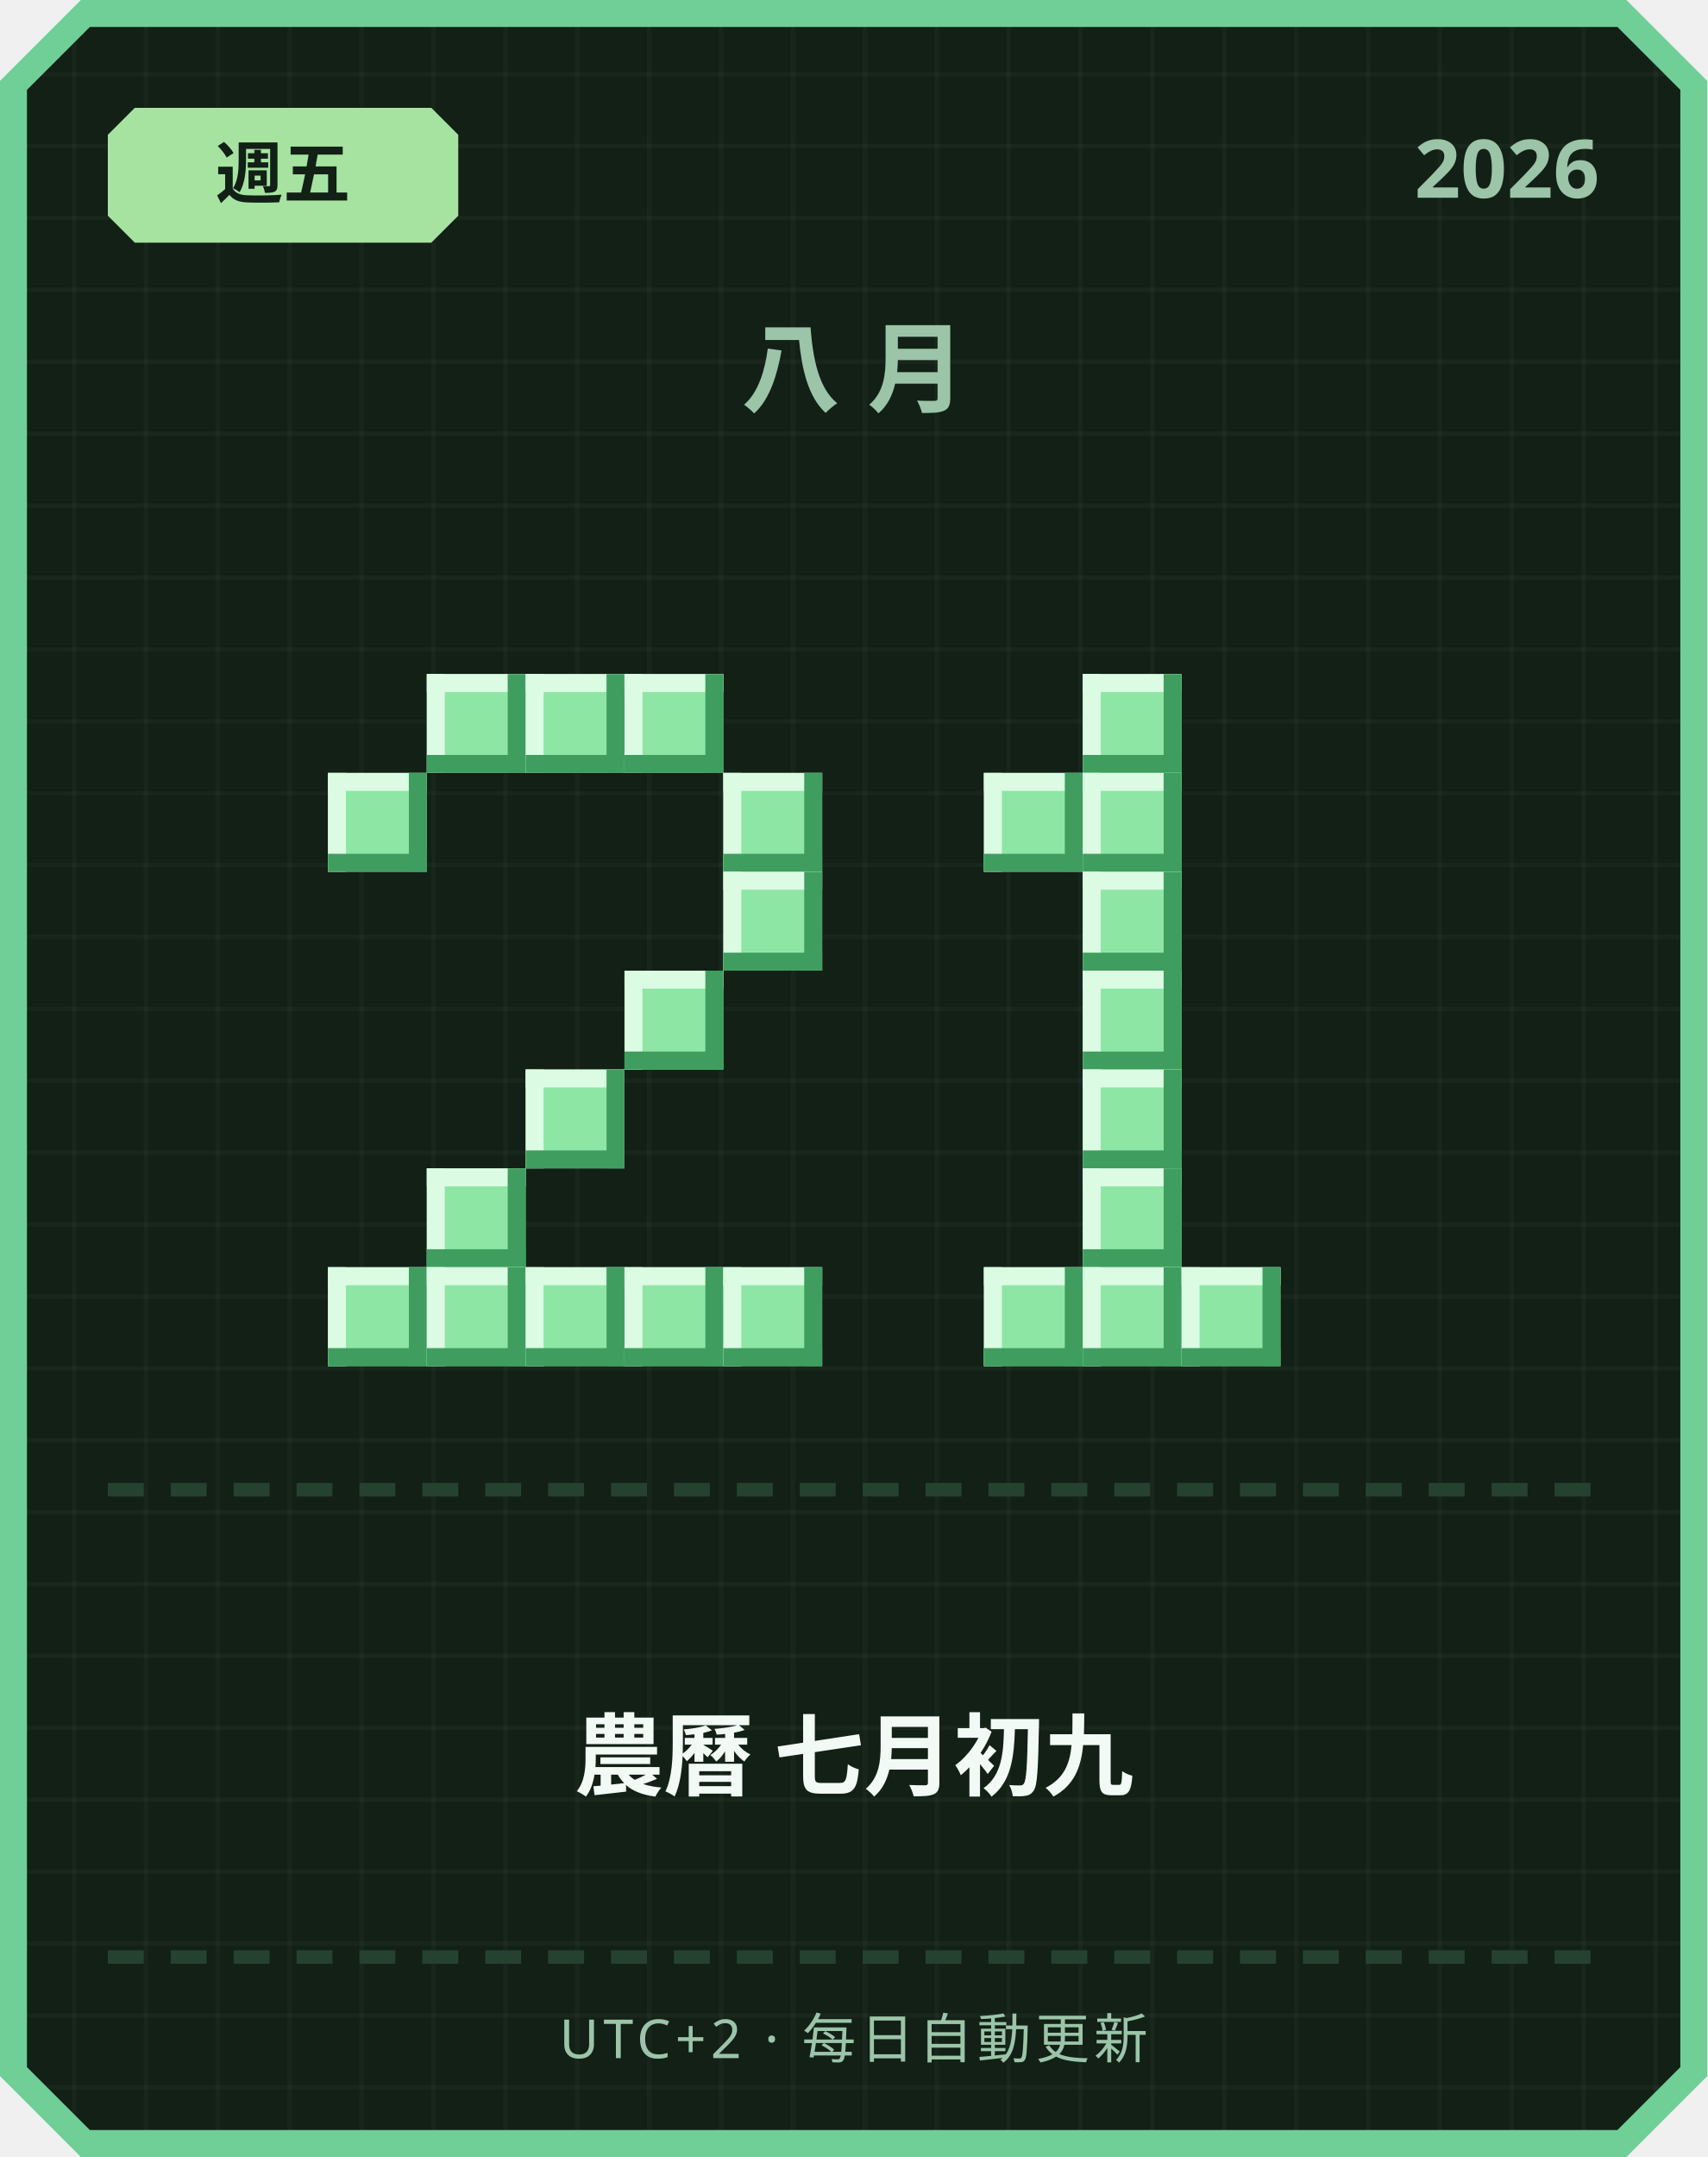
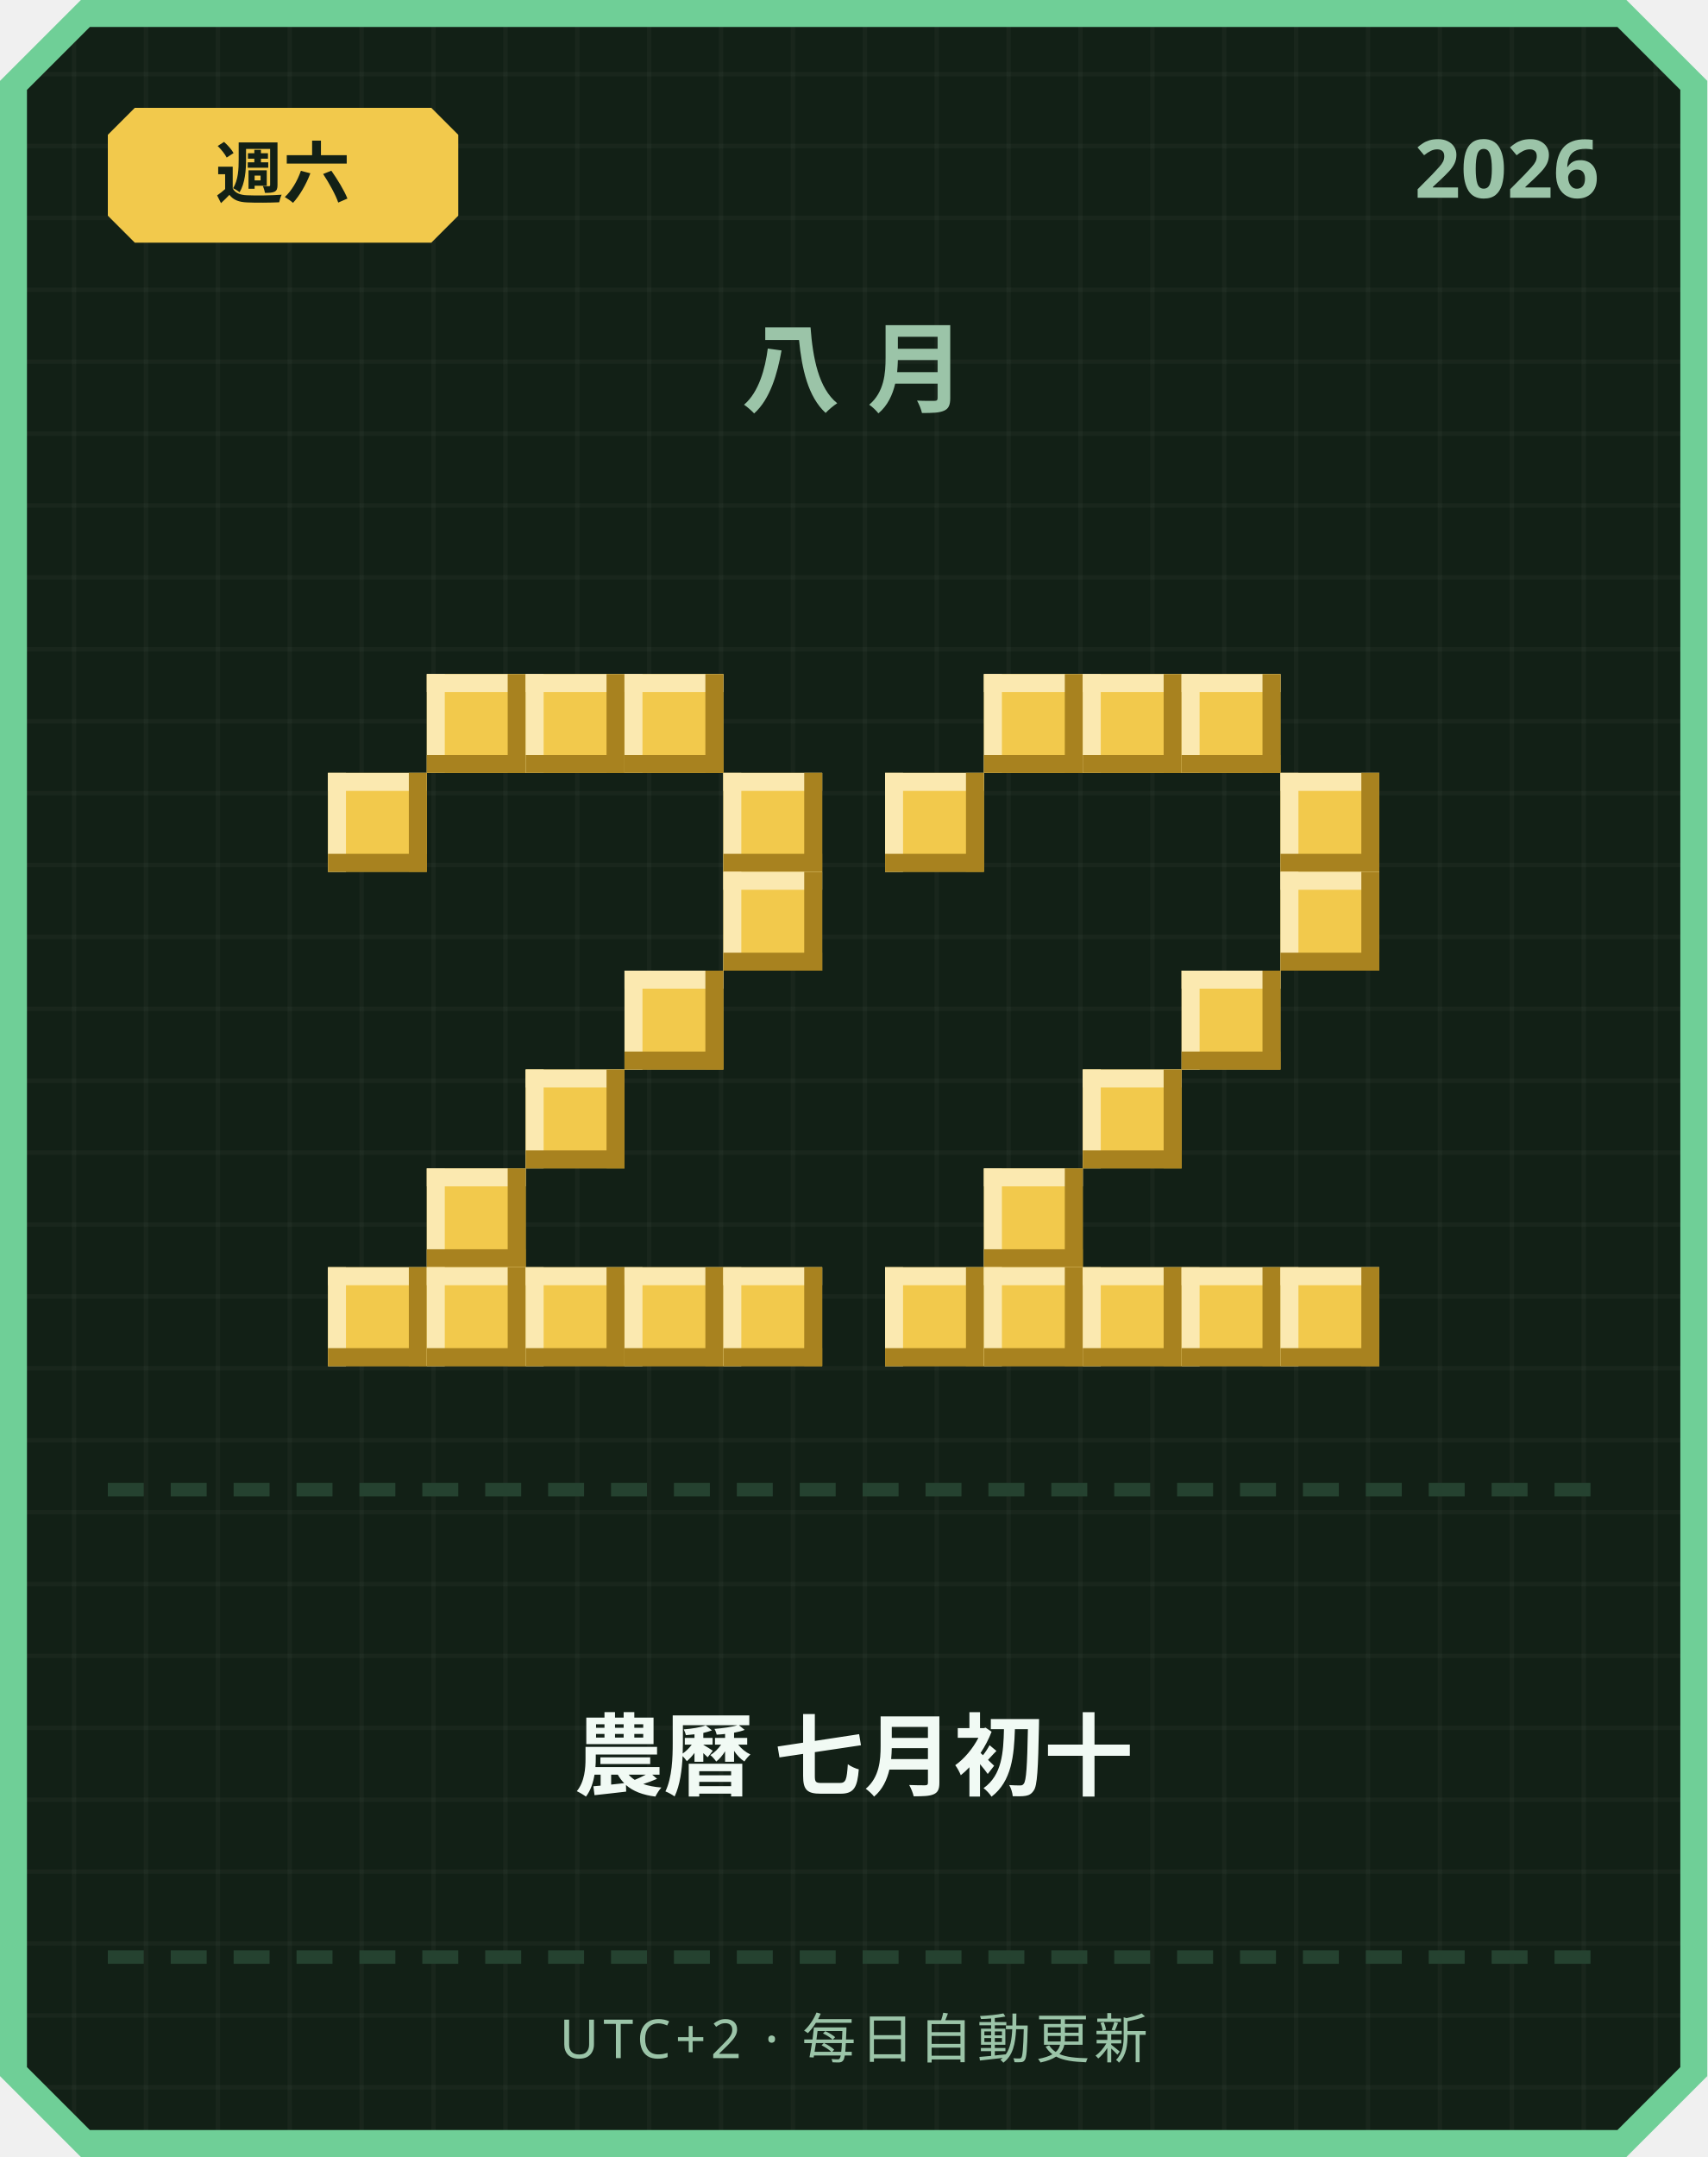
<svg xmlns="http://www.w3.org/2000/svg" width="380" height="480" viewBox="0 0 380 480">
  <defs>
    <pattern id="grid" width="16" height="16" patternUnits="userSpaceOnUse">
      <rect width="16" height="16" fill="#122016" />
      <rect width="1" height="16" fill="#ffffff" opacity="0.03" />
      <rect width="16" height="1" fill="#ffffff" opacity="0.03" />
    </pattern>
  </defs>
  <path d="M 18,0 L 362,0 L 380,18 L 380,462 L 362,480 L 18,480 L 0,462 L 0,18 Z" fill="#6fcf97" />
  <path d="M 20,6 L 360,6 L 374,20 L 374,460 L 360,474 L 20,474 L 6,460 L 6,20 Z" fill="url(#grid)" />
-   <path d="M 30,24 L 96,24 L 102,30 L 102,48 L 96,54 L 30,54 L 24,48 L 24,30 Z" fill="#a6e3a1" />
-   <text x="63" y="44" text-anchor="middle" font-family="'Segoe UI', sans-serif" font-size="15" font-weight="700" fill="#122016">週五</text>
+   <path d="M 30,24 L 96,24 L 102,30 L 102,48 L 96,54 L 30,54 L 24,48 L 24,30 Z" fill="#f2c94c" />
+   <text x="63" y="44" text-anchor="middle" font-family="'Segoe UI', sans-serif" font-size="15" font-weight="700" fill="#122016">週六</text>
  <text x="356" y="44" text-anchor="end" font-family="'Segoe UI', sans-serif" font-size="18" font-weight="700" fill="#9bc4a8">2026</text>
  <text x="190" y="90" text-anchor="middle" font-family="'Segoe UI', sans-serif" font-size="22" font-weight="700" letter-spacing="6" fill="#9bc4a8">八月</text>
-   <rect x="95" y="150" width="22" height="22" fill="#8ee6a5" />
-   <rect x="95" y="150" width="22" height="4" fill="#dbfbe3" />
-   <rect x="95" y="150" width="4" height="22" fill="#dbfbe3" />
-   <rect x="95" y="168" width="22" height="4" fill="#3f9e5f" />
-   <rect x="113" y="150" width="4" height="22" fill="#3f9e5f" />
-   <rect x="117" y="150" width="22" height="22" fill="#8ee6a5" />
-   <rect x="117" y="150" width="22" height="4" fill="#dbfbe3" />
-   <rect x="117" y="150" width="4" height="22" fill="#dbfbe3" />
-   <rect x="117" y="168" width="22" height="4" fill="#3f9e5f" />
-   <rect x="135" y="150" width="4" height="22" fill="#3f9e5f" />
-   <rect x="139" y="150" width="22" height="22" fill="#8ee6a5" />
-   <rect x="139" y="150" width="22" height="4" fill="#dbfbe3" />
-   <rect x="139" y="150" width="4" height="22" fill="#dbfbe3" />
-   <rect x="139" y="168" width="22" height="4" fill="#3f9e5f" />
-   <rect x="157" y="150" width="4" height="22" fill="#3f9e5f" />
-   <rect x="73" y="172" width="22" height="22" fill="#8ee6a5" />
-   <rect x="73" y="172" width="22" height="4" fill="#dbfbe3" />
-   <rect x="73" y="172" width="4" height="22" fill="#dbfbe3" />
-   <rect x="73" y="190" width="22" height="4" fill="#3f9e5f" />
-   <rect x="91" y="172" width="4" height="22" fill="#3f9e5f" />
-   <rect x="161" y="172" width="22" height="22" fill="#8ee6a5" />
-   <rect x="161" y="172" width="22" height="4" fill="#dbfbe3" />
-   <rect x="161" y="172" width="4" height="22" fill="#dbfbe3" />
-   <rect x="161" y="190" width="22" height="4" fill="#3f9e5f" />
-   <rect x="179" y="172" width="4" height="22" fill="#3f9e5f" />
-   <rect x="161" y="194" width="22" height="22" fill="#8ee6a5" />
-   <rect x="161" y="194" width="22" height="4" fill="#dbfbe3" />
-   <rect x="161" y="194" width="4" height="22" fill="#dbfbe3" />
-   <rect x="161" y="212" width="22" height="4" fill="#3f9e5f" />
-   <rect x="179" y="194" width="4" height="22" fill="#3f9e5f" />
-   <rect x="139" y="216" width="22" height="22" fill="#8ee6a5" />
-   <rect x="139" y="216" width="22" height="4" fill="#dbfbe3" />
-   <rect x="139" y="216" width="4" height="22" fill="#dbfbe3" />
-   <rect x="139" y="234" width="22" height="4" fill="#3f9e5f" />
-   <rect x="157" y="216" width="4" height="22" fill="#3f9e5f" />
-   <rect x="117" y="238" width="22" height="22" fill="#8ee6a5" />
-   <rect x="117" y="238" width="22" height="4" fill="#dbfbe3" />
-   <rect x="117" y="238" width="4" height="22" fill="#dbfbe3" />
-   <rect x="117" y="256" width="22" height="4" fill="#3f9e5f" />
-   <rect x="135" y="238" width="4" height="22" fill="#3f9e5f" />
-   <rect x="95" y="260" width="22" height="22" fill="#8ee6a5" />
-   <rect x="95" y="260" width="22" height="4" fill="#dbfbe3" />
-   <rect x="95" y="260" width="4" height="22" fill="#dbfbe3" />
-   <rect x="95" y="278" width="22" height="4" fill="#3f9e5f" />
-   <rect x="113" y="260" width="4" height="22" fill="#3f9e5f" />
-   <rect x="73" y="282" width="22" height="22" fill="#8ee6a5" />
-   <rect x="73" y="282" width="22" height="4" fill="#dbfbe3" />
-   <rect x="73" y="282" width="4" height="22" fill="#dbfbe3" />
-   <rect x="73" y="300" width="22" height="4" fill="#3f9e5f" />
-   <rect x="91" y="282" width="4" height="22" fill="#3f9e5f" />
-   <rect x="95" y="282" width="22" height="22" fill="#8ee6a5" />
-   <rect x="95" y="282" width="22" height="4" fill="#dbfbe3" />
-   <rect x="95" y="282" width="4" height="22" fill="#dbfbe3" />
-   <rect x="95" y="300" width="22" height="4" fill="#3f9e5f" />
-   <rect x="113" y="282" width="4" height="22" fill="#3f9e5f" />
-   <rect x="117" y="282" width="22" height="22" fill="#8ee6a5" />
-   <rect x="117" y="282" width="22" height="4" fill="#dbfbe3" />
-   <rect x="117" y="282" width="4" height="22" fill="#dbfbe3" />
-   <rect x="117" y="300" width="22" height="4" fill="#3f9e5f" />
-   <rect x="135" y="282" width="4" height="22" fill="#3f9e5f" />
-   <rect x="139" y="282" width="22" height="22" fill="#8ee6a5" />
-   <rect x="139" y="282" width="22" height="4" fill="#dbfbe3" />
-   <rect x="139" y="282" width="4" height="22" fill="#dbfbe3" />
-   <rect x="139" y="300" width="22" height="4" fill="#3f9e5f" />
-   <rect x="157" y="282" width="4" height="22" fill="#3f9e5f" />
-   <rect x="161" y="282" width="22" height="22" fill="#8ee6a5" />
-   <rect x="161" y="282" width="22" height="4" fill="#dbfbe3" />
-   <rect x="161" y="282" width="4" height="22" fill="#dbfbe3" />
-   <rect x="161" y="300" width="22" height="4" fill="#3f9e5f" />
-   <rect x="179" y="282" width="4" height="22" fill="#3f9e5f" />
-   <rect x="241" y="150" width="22" height="22" fill="#8ee6a5" />
-   <rect x="241" y="150" width="22" height="4" fill="#dbfbe3" />
-   <rect x="241" y="150" width="4" height="22" fill="#dbfbe3" />
-   <rect x="241" y="168" width="22" height="4" fill="#3f9e5f" />
-   <rect x="259" y="150" width="4" height="22" fill="#3f9e5f" />
-   <rect x="219" y="172" width="22" height="22" fill="#8ee6a5" />
-   <rect x="219" y="172" width="22" height="4" fill="#dbfbe3" />
-   <rect x="219" y="172" width="4" height="22" fill="#dbfbe3" />
-   <rect x="219" y="190" width="22" height="4" fill="#3f9e5f" />
-   <rect x="237" y="172" width="4" height="22" fill="#3f9e5f" />
-   <rect x="241" y="172" width="22" height="22" fill="#8ee6a5" />
-   <rect x="241" y="172" width="22" height="4" fill="#dbfbe3" />
-   <rect x="241" y="172" width="4" height="22" fill="#dbfbe3" />
-   <rect x="241" y="190" width="22" height="4" fill="#3f9e5f" />
-   <rect x="259" y="172" width="4" height="22" fill="#3f9e5f" />
-   <rect x="241" y="194" width="22" height="22" fill="#8ee6a5" />
-   <rect x="241" y="194" width="22" height="4" fill="#dbfbe3" />
-   <rect x="241" y="194" width="4" height="22" fill="#dbfbe3" />
-   <rect x="241" y="212" width="22" height="4" fill="#3f9e5f" />
-   <rect x="259" y="194" width="4" height="22" fill="#3f9e5f" />
-   <rect x="241" y="216" width="22" height="22" fill="#8ee6a5" />
-   <rect x="241" y="216" width="22" height="4" fill="#dbfbe3" />
-   <rect x="241" y="216" width="4" height="22" fill="#dbfbe3" />
-   <rect x="241" y="234" width="22" height="4" fill="#3f9e5f" />
-   <rect x="259" y="216" width="4" height="22" fill="#3f9e5f" />
-   <rect x="241" y="238" width="22" height="22" fill="#8ee6a5" />
-   <rect x="241" y="238" width="22" height="4" fill="#dbfbe3" />
-   <rect x="241" y="238" width="4" height="22" fill="#dbfbe3" />
-   <rect x="241" y="256" width="22" height="4" fill="#3f9e5f" />
-   <rect x="259" y="238" width="4" height="22" fill="#3f9e5f" />
-   <rect x="241" y="260" width="22" height="22" fill="#8ee6a5" />
-   <rect x="241" y="260" width="22" height="4" fill="#dbfbe3" />
-   <rect x="241" y="260" width="4" height="22" fill="#dbfbe3" />
-   <rect x="241" y="278" width="22" height="4" fill="#3f9e5f" />
-   <rect x="259" y="260" width="4" height="22" fill="#3f9e5f" />
-   <rect x="219" y="282" width="22" height="22" fill="#8ee6a5" />
-   <rect x="219" y="282" width="22" height="4" fill="#dbfbe3" />
-   <rect x="219" y="282" width="4" height="22" fill="#dbfbe3" />
-   <rect x="219" y="300" width="22" height="4" fill="#3f9e5f" />
-   <rect x="237" y="282" width="4" height="22" fill="#3f9e5f" />
-   <rect x="241" y="282" width="22" height="22" fill="#8ee6a5" />
-   <rect x="241" y="282" width="22" height="4" fill="#dbfbe3" />
-   <rect x="241" y="282" width="4" height="22" fill="#dbfbe3" />
-   <rect x="241" y="300" width="22" height="4" fill="#3f9e5f" />
-   <rect x="259" y="282" width="4" height="22" fill="#3f9e5f" />
-   <rect x="263" y="282" width="22" height="22" fill="#8ee6a5" />
-   <rect x="263" y="282" width="22" height="4" fill="#dbfbe3" />
-   <rect x="263" y="282" width="4" height="22" fill="#dbfbe3" />
-   <rect x="263" y="300" width="22" height="4" fill="#3f9e5f" />
-   <rect x="281" y="282" width="4" height="22" fill="#3f9e5f" />
+   <rect x="95" y="150" width="22" height="22" fill="#f2c94c" />
+   <rect x="95" y="150" width="22" height="4" fill="#fbe9b0" />
+   <rect x="95" y="150" width="4" height="22" fill="#fbe9b0" />
+   <rect x="95" y="168" width="22" height="4" fill="#a8821f" />
+   <rect x="113" y="150" width="4" height="22" fill="#a8821f" />
+   <rect x="117" y="150" width="22" height="22" fill="#f2c94c" />
+   <rect x="117" y="150" width="22" height="4" fill="#fbe9b0" />
+   <rect x="117" y="150" width="4" height="22" fill="#fbe9b0" />
+   <rect x="117" y="168" width="22" height="4" fill="#a8821f" />
+   <rect x="135" y="150" width="4" height="22" fill="#a8821f" />
+   <rect x="139" y="150" width="22" height="22" fill="#f2c94c" />
+   <rect x="139" y="150" width="22" height="4" fill="#fbe9b0" />
+   <rect x="139" y="150" width="4" height="22" fill="#fbe9b0" />
+   <rect x="139" y="168" width="22" height="4" fill="#a8821f" />
+   <rect x="157" y="150" width="4" height="22" fill="#a8821f" />
+   <rect x="73" y="172" width="22" height="22" fill="#f2c94c" />
+   <rect x="73" y="172" width="22" height="4" fill="#fbe9b0" />
+   <rect x="73" y="172" width="4" height="22" fill="#fbe9b0" />
+   <rect x="73" y="190" width="22" height="4" fill="#a8821f" />
+   <rect x="91" y="172" width="4" height="22" fill="#a8821f" />
+   <rect x="161" y="172" width="22" height="22" fill="#f2c94c" />
+   <rect x="161" y="172" width="22" height="4" fill="#fbe9b0" />
+   <rect x="161" y="172" width="4" height="22" fill="#fbe9b0" />
+   <rect x="161" y="190" width="22" height="4" fill="#a8821f" />
+   <rect x="179" y="172" width="4" height="22" fill="#a8821f" />
+   <rect x="161" y="194" width="22" height="22" fill="#f2c94c" />
+   <rect x="161" y="194" width="22" height="4" fill="#fbe9b0" />
+   <rect x="161" y="194" width="4" height="22" fill="#fbe9b0" />
+   <rect x="161" y="212" width="22" height="4" fill="#a8821f" />
+   <rect x="179" y="194" width="4" height="22" fill="#a8821f" />
+   <rect x="139" y="216" width="22" height="22" fill="#f2c94c" />
+   <rect x="139" y="216" width="22" height="4" fill="#fbe9b0" />
+   <rect x="139" y="216" width="4" height="22" fill="#fbe9b0" />
+   <rect x="139" y="234" width="22" height="4" fill="#a8821f" />
+   <rect x="157" y="216" width="4" height="22" fill="#a8821f" />
+   <rect x="117" y="238" width="22" height="22" fill="#f2c94c" />
+   <rect x="117" y="238" width="22" height="4" fill="#fbe9b0" />
+   <rect x="117" y="238" width="4" height="22" fill="#fbe9b0" />
+   <rect x="117" y="256" width="22" height="4" fill="#a8821f" />
+   <rect x="135" y="238" width="4" height="22" fill="#a8821f" />
+   <rect x="95" y="260" width="22" height="22" fill="#f2c94c" />
+   <rect x="95" y="260" width="22" height="4" fill="#fbe9b0" />
+   <rect x="95" y="260" width="4" height="22" fill="#fbe9b0" />
+   <rect x="95" y="278" width="22" height="4" fill="#a8821f" />
+   <rect x="113" y="260" width="4" height="22" fill="#a8821f" />
+   <rect x="73" y="282" width="22" height="22" fill="#f2c94c" />
+   <rect x="73" y="282" width="22" height="4" fill="#fbe9b0" />
+   <rect x="73" y="282" width="4" height="22" fill="#fbe9b0" />
+   <rect x="73" y="300" width="22" height="4" fill="#a8821f" />
+   <rect x="91" y="282" width="4" height="22" fill="#a8821f" />
+   <rect x="95" y="282" width="22" height="22" fill="#f2c94c" />
+   <rect x="95" y="282" width="22" height="4" fill="#fbe9b0" />
+   <rect x="95" y="282" width="4" height="22" fill="#fbe9b0" />
+   <rect x="95" y="300" width="22" height="4" fill="#a8821f" />
+   <rect x="113" y="282" width="4" height="22" fill="#a8821f" />
+   <rect x="117" y="282" width="22" height="22" fill="#f2c94c" />
+   <rect x="117" y="282" width="22" height="4" fill="#fbe9b0" />
+   <rect x="117" y="282" width="4" height="22" fill="#fbe9b0" />
+   <rect x="117" y="300" width="22" height="4" fill="#a8821f" />
+   <rect x="135" y="282" width="4" height="22" fill="#a8821f" />
+   <rect x="139" y="282" width="22" height="22" fill="#f2c94c" />
+   <rect x="139" y="282" width="22" height="4" fill="#fbe9b0" />
+   <rect x="139" y="282" width="4" height="22" fill="#fbe9b0" />
+   <rect x="139" y="300" width="22" height="4" fill="#a8821f" />
+   <rect x="157" y="282" width="4" height="22" fill="#a8821f" />
+   <rect x="161" y="282" width="22" height="22" fill="#f2c94c" />
+   <rect x="161" y="282" width="22" height="4" fill="#fbe9b0" />
+   <rect x="161" y="282" width="4" height="22" fill="#fbe9b0" />
+   <rect x="161" y="300" width="22" height="4" fill="#a8821f" />
+   <rect x="179" y="282" width="4" height="22" fill="#a8821f" />
+   <rect x="219" y="150" width="22" height="22" fill="#f2c94c" />
+   <rect x="219" y="150" width="22" height="4" fill="#fbe9b0" />
+   <rect x="219" y="150" width="4" height="22" fill="#fbe9b0" />
+   <rect x="219" y="168" width="22" height="4" fill="#a8821f" />
+   <rect x="237" y="150" width="4" height="22" fill="#a8821f" />
+   <rect x="241" y="150" width="22" height="22" fill="#f2c94c" />
+   <rect x="241" y="150" width="22" height="4" fill="#fbe9b0" />
+   <rect x="241" y="150" width="4" height="22" fill="#fbe9b0" />
+   <rect x="241" y="168" width="22" height="4" fill="#a8821f" />
+   <rect x="259" y="150" width="4" height="22" fill="#a8821f" />
+   <rect x="263" y="150" width="22" height="22" fill="#f2c94c" />
+   <rect x="263" y="150" width="22" height="4" fill="#fbe9b0" />
+   <rect x="263" y="150" width="4" height="22" fill="#fbe9b0" />
+   <rect x="263" y="168" width="22" height="4" fill="#a8821f" />
+   <rect x="281" y="150" width="4" height="22" fill="#a8821f" />
+   <rect x="197" y="172" width="22" height="22" fill="#f2c94c" />
+   <rect x="197" y="172" width="22" height="4" fill="#fbe9b0" />
+   <rect x="197" y="172" width="4" height="22" fill="#fbe9b0" />
+   <rect x="197" y="190" width="22" height="4" fill="#a8821f" />
+   <rect x="215" y="172" width="4" height="22" fill="#a8821f" />
+   <rect x="285" y="172" width="22" height="22" fill="#f2c94c" />
+   <rect x="285" y="172" width="22" height="4" fill="#fbe9b0" />
+   <rect x="285" y="172" width="4" height="22" fill="#fbe9b0" />
+   <rect x="285" y="190" width="22" height="4" fill="#a8821f" />
+   <rect x="303" y="172" width="4" height="22" fill="#a8821f" />
+   <rect x="285" y="194" width="22" height="22" fill="#f2c94c" />
+   <rect x="285" y="194" width="22" height="4" fill="#fbe9b0" />
+   <rect x="285" y="194" width="4" height="22" fill="#fbe9b0" />
+   <rect x="285" y="212" width="22" height="4" fill="#a8821f" />
+   <rect x="303" y="194" width="4" height="22" fill="#a8821f" />
+   <rect x="263" y="216" width="22" height="22" fill="#f2c94c" />
+   <rect x="263" y="216" width="22" height="4" fill="#fbe9b0" />
+   <rect x="263" y="216" width="4" height="22" fill="#fbe9b0" />
+   <rect x="263" y="234" width="22" height="4" fill="#a8821f" />
+   <rect x="281" y="216" width="4" height="22" fill="#a8821f" />
+   <rect x="241" y="238" width="22" height="22" fill="#f2c94c" />
+   <rect x="241" y="238" width="22" height="4" fill="#fbe9b0" />
+   <rect x="241" y="238" width="4" height="22" fill="#fbe9b0" />
+   <rect x="241" y="256" width="22" height="4" fill="#a8821f" />
+   <rect x="259" y="238" width="4" height="22" fill="#a8821f" />
+   <rect x="219" y="260" width="22" height="22" fill="#f2c94c" />
+   <rect x="219" y="260" width="22" height="4" fill="#fbe9b0" />
+   <rect x="219" y="260" width="4" height="22" fill="#fbe9b0" />
+   <rect x="219" y="278" width="22" height="4" fill="#a8821f" />
+   <rect x="237" y="260" width="4" height="22" fill="#a8821f" />
+   <rect x="197" y="282" width="22" height="22" fill="#f2c94c" />
+   <rect x="197" y="282" width="22" height="4" fill="#fbe9b0" />
+   <rect x="197" y="282" width="4" height="22" fill="#fbe9b0" />
+   <rect x="197" y="300" width="22" height="4" fill="#a8821f" />
+   <rect x="215" y="282" width="4" height="22" fill="#a8821f" />
+   <rect x="219" y="282" width="22" height="22" fill="#f2c94c" />
+   <rect x="219" y="282" width="22" height="4" fill="#fbe9b0" />
+   <rect x="219" y="282" width="4" height="22" fill="#fbe9b0" />
+   <rect x="219" y="300" width="22" height="4" fill="#a8821f" />
+   <rect x="237" y="282" width="4" height="22" fill="#a8821f" />
+   <rect x="241" y="282" width="22" height="22" fill="#f2c94c" />
+   <rect x="241" y="282" width="22" height="4" fill="#fbe9b0" />
+   <rect x="241" y="282" width="4" height="22" fill="#fbe9b0" />
+   <rect x="241" y="300" width="22" height="4" fill="#a8821f" />
+   <rect x="259" y="282" width="4" height="22" fill="#a8821f" />
+   <rect x="263" y="282" width="22" height="22" fill="#f2c94c" />
+   <rect x="263" y="282" width="22" height="4" fill="#fbe9b0" />
+   <rect x="263" y="282" width="4" height="22" fill="#fbe9b0" />
+   <rect x="263" y="300" width="22" height="4" fill="#a8821f" />
+   <rect x="281" y="282" width="4" height="22" fill="#a8821f" />
+   <rect x="285" y="282" width="22" height="22" fill="#f2c94c" />
+   <rect x="285" y="282" width="22" height="4" fill="#fbe9b0" />
+   <rect x="285" y="282" width="4" height="22" fill="#fbe9b0" />
+   <rect x="285" y="300" width="22" height="4" fill="#a8821f" />
+   <rect x="303" y="282" width="4" height="22" fill="#a8821f" />
  <rect x="24" y="330" width="8" height="3" fill="#254230" />
  <rect x="38" y="330" width="8" height="3" fill="#254230" />
  <rect x="52" y="330" width="8" height="3" fill="#254230" />
  <rect x="66" y="330" width="8" height="3" fill="#254230" />
  <rect x="80" y="330" width="8" height="3" fill="#254230" />
  <rect x="94" y="330" width="8" height="3" fill="#254230" />
  <rect x="108" y="330" width="8" height="3" fill="#254230" />
  <rect x="122" y="330" width="8" height="3" fill="#254230" />
  <rect x="136" y="330" width="8" height="3" fill="#254230" />
  <rect x="150" y="330" width="8" height="3" fill="#254230" />
  <rect x="164" y="330" width="8" height="3" fill="#254230" />
  <rect x="178" y="330" width="8" height="3" fill="#254230" />
  <rect x="192" y="330" width="8" height="3" fill="#254230" />
  <rect x="206" y="330" width="8" height="3" fill="#254230" />
  <rect x="220" y="330" width="8" height="3" fill="#254230" />
  <rect x="234" y="330" width="8" height="3" fill="#254230" />
  <rect x="248" y="330" width="8" height="3" fill="#254230" />
  <rect x="262" y="330" width="8" height="3" fill="#254230" />
  <rect x="276" y="330" width="8" height="3" fill="#254230" />
  <rect x="290" y="330" width="8" height="3" fill="#254230" />
  <rect x="304" y="330" width="8" height="3" fill="#254230" />
  <rect x="318" y="330" width="8" height="3" fill="#254230" />
  <rect x="332" y="330" width="8" height="3" fill="#254230" />
  <rect x="346" y="330" width="8" height="3" fill="#254230" />
-   <text x="190" y="398" text-anchor="middle" font-family="'Segoe UI', 'Microsoft JhengHei', sans-serif" font-size="20" font-weight="700" fill="#f1faf4">農曆 七月初九</text>
+   <text x="190" y="398" text-anchor="middle" font-family="'Segoe UI', 'Microsoft JhengHei', sans-serif" font-size="20" font-weight="700" fill="#f1faf4">農曆 七月初十</text>
  <rect x="24" y="434" width="8" height="3" fill="#254230" />
  <rect x="38" y="434" width="8" height="3" fill="#254230" />
  <rect x="52" y="434" width="8" height="3" fill="#254230" />
  <rect x="66" y="434" width="8" height="3" fill="#254230" />
  <rect x="80" y="434" width="8" height="3" fill="#254230" />
  <rect x="94" y="434" width="8" height="3" fill="#254230" />
  <rect x="108" y="434" width="8" height="3" fill="#254230" />
  <rect x="122" y="434" width="8" height="3" fill="#254230" />
  <rect x="136" y="434" width="8" height="3" fill="#254230" />
  <rect x="150" y="434" width="8" height="3" fill="#254230" />
  <rect x="164" y="434" width="8" height="3" fill="#254230" />
  <rect x="178" y="434" width="8" height="3" fill="#254230" />
  <rect x="192" y="434" width="8" height="3" fill="#254230" />
  <rect x="206" y="434" width="8" height="3" fill="#254230" />
  <rect x="220" y="434" width="8" height="3" fill="#254230" />
  <rect x="234" y="434" width="8" height="3" fill="#254230" />
  <rect x="248" y="434" width="8" height="3" fill="#254230" />
  <rect x="262" y="434" width="8" height="3" fill="#254230" />
  <rect x="276" y="434" width="8" height="3" fill="#254230" />
  <rect x="290" y="434" width="8" height="3" fill="#254230" />
  <rect x="304" y="434" width="8" height="3" fill="#254230" />
  <rect x="318" y="434" width="8" height="3" fill="#254230" />
  <rect x="332" y="434" width="8" height="3" fill="#254230" />
  <rect x="346" y="434" width="8" height="3" fill="#254230" />
  <text x="190" y="458" text-anchor="middle" font-family="'Segoe UI', sans-serif" font-size="12" letter-spacing="1" fill="#9bc4a8">UTC+2 · 每日自動更新</text>
</svg>
